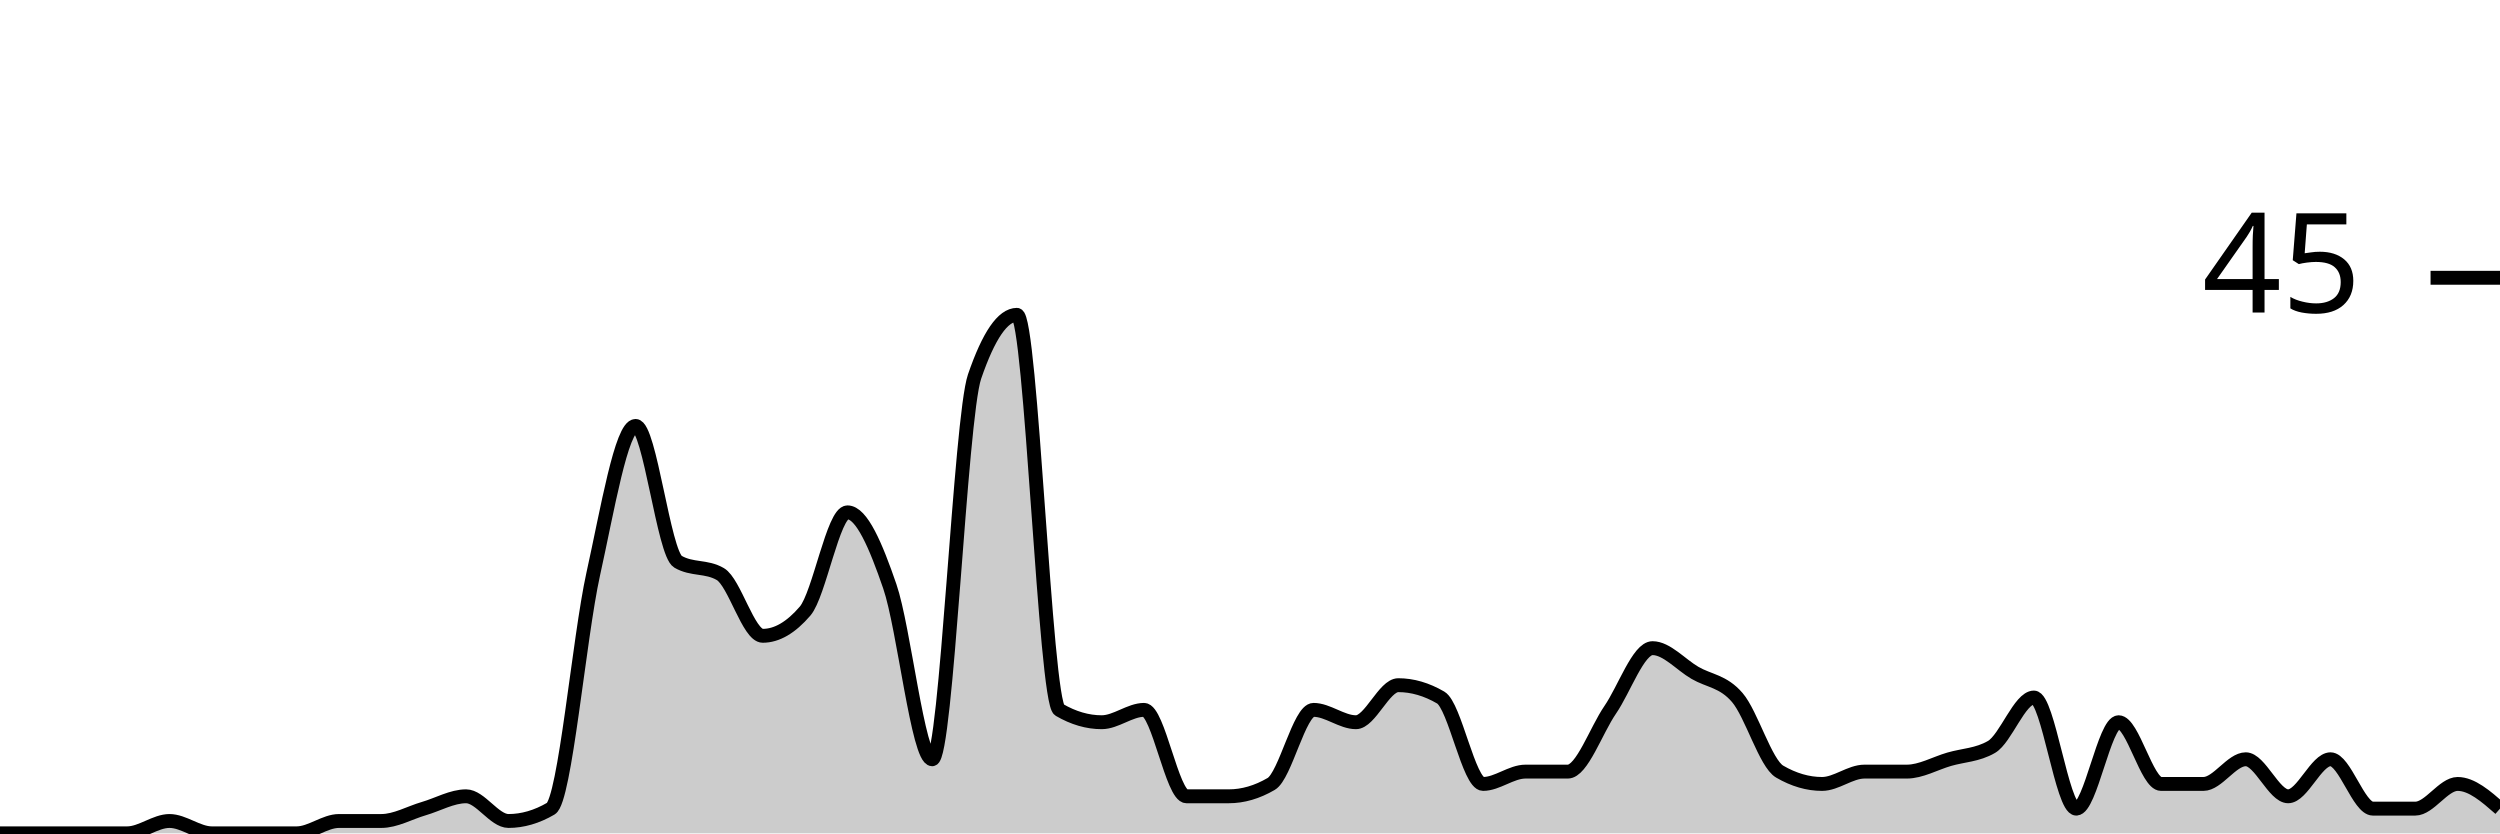
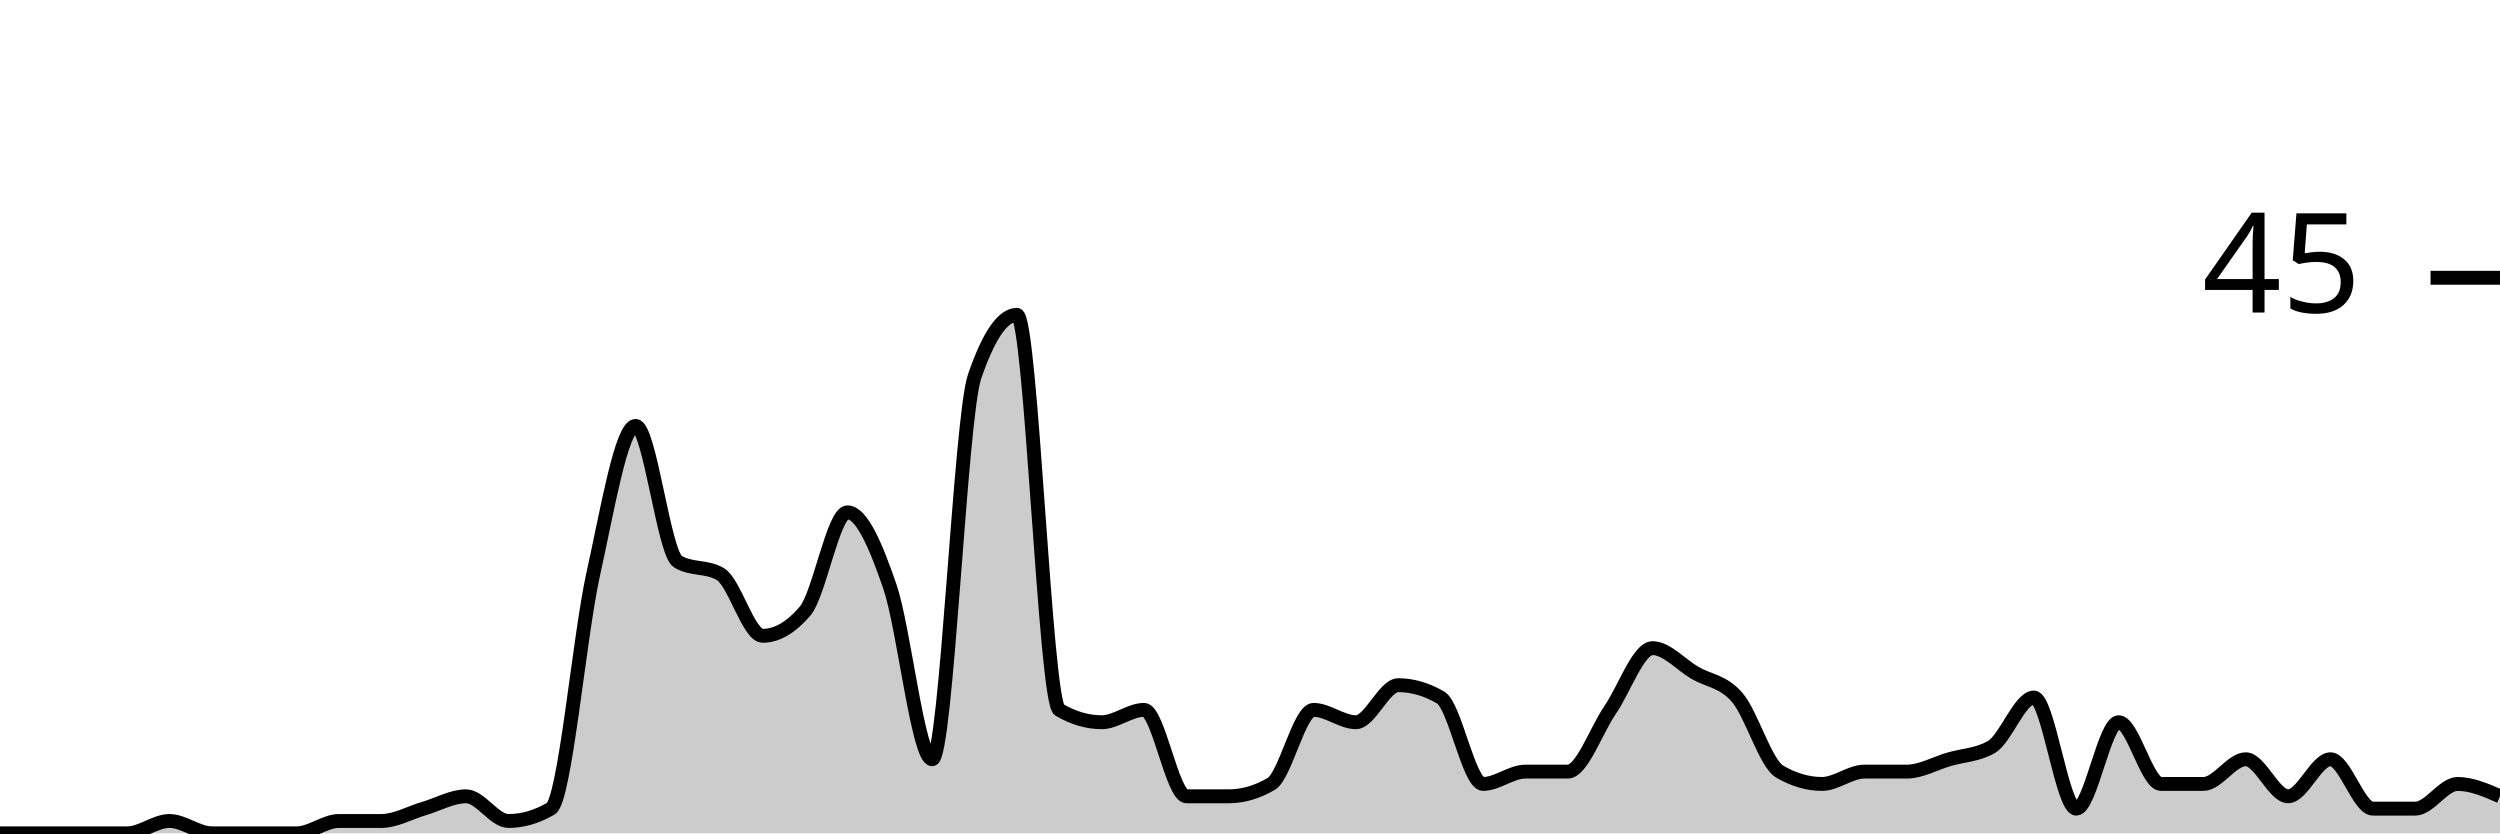
<svg xmlns="http://www.w3.org/2000/svg" viewBox="0 0 180 60">
  <g transform="translate(0,20)">
-     <path class="area" fill="rgba(0, 0, 0, 0.2)" d="M0,40C1.017,40,2.034,40,3.051,40C4.068,40,5.085,40,6.102,40C7.119,40,8.136,40,9.153,40C10.169,40,11.186,39.111,12.203,39.111C13.22,39.111,14.237,40,15.254,40C16.271,40,17.288,40,18.305,40C19.322,40,20.339,40,21.356,40C22.373,40,23.39,39.111,24.407,39.111C25.424,39.111,26.441,39.111,27.458,39.111C28.475,39.111,29.492,38.519,30.508,38.222C31.525,37.926,32.542,37.333,33.559,37.333C34.576,37.333,35.593,39.111,36.61,39.111C37.627,39.111,38.644,38.815,39.661,38.222C40.678,37.63,41.695,25.926,42.712,21.333C43.729,16.741,44.746,10.667,45.763,10.667C46.78,10.667,47.797,19.852,48.814,20.444C49.831,21.037,50.847,20.741,51.864,21.333C52.881,21.926,53.898,25.778,54.915,25.778C55.932,25.778,56.949,25.185,57.966,24C58.983,22.815,60,16.889,61.017,16.889C62.034,16.889,63.051,19.259,64.068,22.222C65.085,25.185,66.102,34.667,67.119,34.667C68.136,34.667,69.153,10.074,70.169,7.111C71.186,4.148,72.203,2.667,73.22,2.667C74.237,2.667,75.254,30.519,76.271,31.111C77.288,31.704,78.305,32,79.322,32C80.339,32,81.356,31.111,82.373,31.111C83.39,31.111,84.407,37.333,85.424,37.333C86.441,37.333,87.458,37.333,88.475,37.333C89.492,37.333,90.508,37.037,91.525,36.444C92.542,35.852,93.559,31.111,94.576,31.111C95.593,31.111,96.61,32,97.627,32C98.644,32,99.661,29.333,100.678,29.333C101.695,29.333,102.712,29.63,103.729,30.222C104.746,30.815,105.763,36.444,106.78,36.444C107.797,36.444,108.814,35.556,109.831,35.556C110.847,35.556,111.864,35.556,112.881,35.556C113.898,35.556,114.915,32.593,115.932,31.111C116.949,29.63,117.966,26.667,118.983,26.667C120,26.667,121.017,27.852,122.034,28.444C123.051,29.037,124.068,29.037,125.085,30.222C126.102,31.407,127.119,34.963,128.136,35.556C129.153,36.148,130.169,36.444,131.186,36.444C132.203,36.444,133.22,35.556,134.237,35.556C135.254,35.556,136.271,35.556,137.288,35.556C138.305,35.556,139.322,34.963,140.339,34.667C141.356,34.37,142.373,34.37,143.39,33.778C144.407,33.185,145.424,30.222,146.441,30.222C147.458,30.222,148.475,38.222,149.492,38.222C150.508,38.222,151.525,32,152.542,32C153.559,32,154.576,36.444,155.593,36.444C156.61,36.444,157.627,36.444,158.644,36.444C159.661,36.444,160.678,34.667,161.695,34.667C162.712,34.667,163.729,37.333,164.746,37.333C165.763,37.333,166.78,34.667,167.797,34.667C168.814,34.667,169.831,38.222,170.847,38.222C171.864,38.222,172.881,38.222,173.898,38.222C174.915,38.222,175.932,36.444,176.949,36.444C177.966,36.444,178.983,37.333,180,38.222L180,40C178.983,40,177.966,40,176.949,40C175.932,40,174.915,40,173.898,40C172.881,40,171.864,40,170.847,40C169.831,40,168.814,40,167.797,40C166.78,40,165.763,40,164.746,40C163.729,40,162.712,40,161.695,40C160.678,40,159.661,40,158.644,40C157.627,40,156.61,40,155.593,40C154.576,40,153.559,40,152.542,40C151.525,40,150.508,40,149.492,40C148.475,40,147.458,40,146.441,40C145.424,40,144.407,40,143.39,40C142.373,40,141.356,40,140.339,40C139.322,40,138.305,40,137.288,40C136.271,40,135.254,40,134.237,40C133.22,40,132.203,40,131.186,40C130.169,40,129.153,40,128.136,40C127.119,40,126.102,40,125.085,40C124.068,40,123.051,40,122.034,40C121.017,40,120,40,118.983,40C117.966,40,116.949,40,115.932,40C114.915,40,113.898,40,112.881,40C111.864,40,110.847,40,109.831,40C108.814,40,107.797,40,106.78,40C105.763,40,104.746,40,103.729,40C102.712,40,101.695,40,100.678,40C99.661,40,98.644,40,97.627,40C96.61,40,95.593,40,94.576,40C93.559,40,92.542,40,91.525,40C90.508,40,89.492,40,88.475,40C87.458,40,86.441,40,85.424,40C84.407,40,83.39,40,82.373,40C81.356,40,80.339,40,79.322,40C78.305,40,77.288,40,76.271,40C75.254,40,74.237,40,73.22,40C72.203,40,71.186,40,70.169,40C69.153,40,68.136,40,67.119,40C66.102,40,65.085,40,64.068,40C63.051,40,62.034,40,61.017,40C60,40,58.983,40,57.966,40C56.949,40,55.932,40,54.915,40C53.898,40,52.881,40,51.864,40C50.847,40,49.831,40,48.814,40C47.797,40,46.78,40,45.763,40C44.746,40,43.729,40,42.712,40C41.695,40,40.678,40,39.661,40C38.644,40,37.627,40,36.61,40C35.593,40,34.576,40,33.559,40C32.542,40,31.525,40,30.508,40C29.492,40,28.475,40,27.458,40C26.441,40,25.424,40,24.407,40C23.39,40,22.373,40,21.356,40C20.339,40,19.322,40,18.305,40C17.288,40,16.271,40,15.254,40C14.237,40,13.22,40,12.203,40C11.186,40,10.169,40,9.153,40C8.136,40,7.119,40,6.102,40C5.085,40,4.068,40,3.051,40C2.034,40,1.017,40,0,40Z" />
-     <path class="line" stroke="black" fill="none" d="M0,40C1.017,40,2.034,40,3.051,40C4.068,40,5.085,40,6.102,40C7.119,40,8.136,40,9.153,40C10.169,40,11.186,39.111,12.203,39.111C13.22,39.111,14.237,40,15.254,40C16.271,40,17.288,40,18.305,40C19.322,40,20.339,40,21.356,40C22.373,40,23.39,39.111,24.407,39.111C25.424,39.111,26.441,39.111,27.458,39.111C28.475,39.111,29.492,38.519,30.508,38.222C31.525,37.926,32.542,37.333,33.559,37.333C34.576,37.333,35.593,39.111,36.61,39.111C37.627,39.111,38.644,38.815,39.661,38.222C40.678,37.63,41.695,25.926,42.712,21.333C43.729,16.741,44.746,10.667,45.763,10.667C46.78,10.667,47.797,19.852,48.814,20.444C49.831,21.037,50.847,20.741,51.864,21.333C52.881,21.926,53.898,25.778,54.915,25.778C55.932,25.778,56.949,25.185,57.966,24C58.983,22.815,60,16.889,61.017,16.889C62.034,16.889,63.051,19.259,64.068,22.222C65.085,25.185,66.102,34.667,67.119,34.667C68.136,34.667,69.153,10.074,70.169,7.111C71.186,4.148,72.203,2.667,73.22,2.667C74.237,2.667,75.254,30.519,76.271,31.111C77.288,31.704,78.305,32,79.322,32C80.339,32,81.356,31.111,82.373,31.111C83.39,31.111,84.407,37.333,85.424,37.333C86.441,37.333,87.458,37.333,88.475,37.333C89.492,37.333,90.508,37.037,91.525,36.444C92.542,35.852,93.559,31.111,94.576,31.111C95.593,31.111,96.61,32,97.627,32C98.644,32,99.661,29.333,100.678,29.333C101.695,29.333,102.712,29.63,103.729,30.222C104.746,30.815,105.763,36.444,106.78,36.444C107.797,36.444,108.814,35.556,109.831,35.556C110.847,35.556,111.864,35.556,112.881,35.556C113.898,35.556,114.915,32.593,115.932,31.111C116.949,29.63,117.966,26.667,118.983,26.667C120,26.667,121.017,27.852,122.034,28.444C123.051,29.037,124.068,29.037,125.085,30.222C126.102,31.407,127.119,34.963,128.136,35.556C129.153,36.148,130.169,36.444,131.186,36.444C132.203,36.444,133.22,35.556,134.237,35.556C135.254,35.556,136.271,35.556,137.288,35.556C138.305,35.556,139.322,34.963,140.339,34.667C141.356,34.37,142.373,34.37,143.39,33.778C144.407,33.185,145.424,30.222,146.441,30.222C147.458,30.222,148.475,38.222,149.492,38.222C150.508,38.222,151.525,32,152.542,32C153.559,32,154.576,36.444,155.593,36.444C156.61,36.444,157.627,36.444,158.644,36.444C159.661,36.444,160.678,34.667,161.695,34.667C162.712,34.667,163.729,37.333,164.746,37.333C165.763,37.333,166.78,34.667,167.797,34.667C168.814,34.667,169.831,38.222,170.847,38.222C171.864,38.222,172.881,38.222,173.898,38.222C174.915,38.222,175.932,36.444,176.949,36.444C177.966,36.444,178.983,37.333,180,38.222" />
+     <path class="area" fill="rgba(0, 0, 0, 0.2)" d="M0,40C1.017,40,2.034,40,3.051,40C4.068,40,5.085,40,6.102,40C7.119,40,8.136,40,9.153,40C10.169,40,11.186,39.111,12.203,39.111C13.22,39.111,14.237,40,15.254,40C16.271,40,17.288,40,18.305,40C19.322,40,20.339,40,21.356,40C22.373,40,23.39,39.111,24.407,39.111C25.424,39.111,26.441,39.111,27.458,39.111C28.475,39.111,29.492,38.519,30.508,38.222C31.525,37.926,32.542,37.333,33.559,37.333C34.576,37.333,35.593,39.111,36.61,39.111C37.627,39.111,38.644,38.815,39.661,38.222C40.678,37.63,41.695,25.926,42.712,21.333C43.729,16.741,44.746,10.667,45.763,10.667C46.78,10.667,47.797,19.852,48.814,20.444C49.831,21.037,50.847,20.741,51.864,21.333C52.881,21.926,53.898,25.778,54.915,25.778C55.932,25.778,56.949,25.185,57.966,24C58.983,22.815,60,16.889,61.017,16.889C62.034,16.889,63.051,19.259,64.068,22.222C65.085,25.185,66.102,34.667,67.119,34.667C68.136,34.667,69.153,10.074,70.169,7.111C71.186,4.148,72.203,2.667,73.22,2.667C74.237,2.667,75.254,30.519,76.271,31.111C77.288,31.704,78.305,32,79.322,32C80.339,32,81.356,31.111,82.373,31.111C83.39,31.111,84.407,37.333,85.424,37.333C86.441,37.333,87.458,37.333,88.475,37.333C89.492,37.333,90.508,37.037,91.525,36.444C92.542,35.852,93.559,31.111,94.576,31.111C95.593,31.111,96.61,32,97.627,32C98.644,32,99.661,29.333,100.678,29.333C101.695,29.333,102.712,29.63,103.729,30.222C104.746,30.815,105.763,36.444,106.78,36.444C107.797,36.444,108.814,35.556,109.831,35.556C110.847,35.556,111.864,35.556,112.881,35.556C113.898,35.556,114.915,32.593,115.932,31.111C116.949,29.63,117.966,26.667,118.983,26.667C120,26.667,121.017,27.852,122.034,28.444C123.051,29.037,124.068,29.037,125.085,30.222C126.102,31.407,127.119,34.963,128.136,35.556C129.153,36.148,130.169,36.444,131.186,36.444C132.203,36.444,133.22,35.556,134.237,35.556C135.254,35.556,136.271,35.556,137.288,35.556C138.305,35.556,139.322,34.963,140.339,34.667C141.356,34.37,142.373,34.37,143.39,33.778C144.407,33.185,145.424,30.222,146.441,30.222C147.458,30.222,148.475,38.222,149.492,38.222C150.508,38.222,151.525,32,152.542,32C153.559,32,154.576,36.444,155.593,36.444C156.61,36.444,157.627,36.444,158.644,36.444C159.661,36.444,160.678,34.667,161.695,34.667C162.712,34.667,163.729,37.333,164.746,37.333C165.763,37.333,166.78,34.667,167.797,34.667C168.814,34.667,169.831,38.222,170.847,38.222C171.864,38.222,172.881,38.222,173.898,38.222C174.915,38.222,175.932,36.444,176.949,36.444C177.966,36.444,178.983,36.889,180,37.333L180,40C178.983,40,177.966,40,176.949,40C175.932,40,174.915,40,173.898,40C172.881,40,171.864,40,170.847,40C169.831,40,168.814,40,167.797,40C166.78,40,165.763,40,164.746,40C163.729,40,162.712,40,161.695,40C160.678,40,159.661,40,158.644,40C157.627,40,156.61,40,155.593,40C154.576,40,153.559,40,152.542,40C151.525,40,150.508,40,149.492,40C148.475,40,147.458,40,146.441,40C145.424,40,144.407,40,143.39,40C142.373,40,141.356,40,140.339,40C139.322,40,138.305,40,137.288,40C136.271,40,135.254,40,134.237,40C133.22,40,132.203,40,131.186,40C130.169,40,129.153,40,128.136,40C127.119,40,126.102,40,125.085,40C124.068,40,123.051,40,122.034,40C121.017,40,120,40,118.983,40C117.966,40,116.949,40,115.932,40C114.915,40,113.898,40,112.881,40C111.864,40,110.847,40,109.831,40C108.814,40,107.797,40,106.78,40C105.763,40,104.746,40,103.729,40C102.712,40,101.695,40,100.678,40C99.661,40,98.644,40,97.627,40C96.61,40,95.593,40,94.576,40C93.559,40,92.542,40,91.525,40C90.508,40,89.492,40,88.475,40C87.458,40,86.441,40,85.424,40C84.407,40,83.39,40,82.373,40C81.356,40,80.339,40,79.322,40C78.305,40,77.288,40,76.271,40C75.254,40,74.237,40,73.22,40C72.203,40,71.186,40,70.169,40C69.153,40,68.136,40,67.119,40C66.102,40,65.085,40,64.068,40C63.051,40,62.034,40,61.017,40C60,40,58.983,40,57.966,40C56.949,40,55.932,40,54.915,40C53.898,40,52.881,40,51.864,40C50.847,40,49.831,40,48.814,40C47.797,40,46.78,40,45.763,40C44.746,40,43.729,40,42.712,40C41.695,40,40.678,40,39.661,40C38.644,40,37.627,40,36.61,40C35.593,40,34.576,40,33.559,40C32.542,40,31.525,40,30.508,40C29.492,40,28.475,40,27.458,40C26.441,40,25.424,40,24.407,40C23.39,40,22.373,40,21.356,40C20.339,40,19.322,40,18.305,40C17.288,40,16.271,40,15.254,40C14.237,40,13.22,40,12.203,40C11.186,40,10.169,40,9.153,40C8.136,40,7.119,40,6.102,40C5.085,40,4.068,40,3.051,40C2.034,40,1.017,40,0,40Z" />
+     <path class="line" stroke="black" fill="none" d="M0,40C1.017,40,2.034,40,3.051,40C4.068,40,5.085,40,6.102,40C7.119,40,8.136,40,9.153,40C10.169,40,11.186,39.111,12.203,39.111C13.22,39.111,14.237,40,15.254,40C16.271,40,17.288,40,18.305,40C19.322,40,20.339,40,21.356,40C22.373,40,23.39,39.111,24.407,39.111C25.424,39.111,26.441,39.111,27.458,39.111C28.475,39.111,29.492,38.519,30.508,38.222C31.525,37.926,32.542,37.333,33.559,37.333C34.576,37.333,35.593,39.111,36.61,39.111C37.627,39.111,38.644,38.815,39.661,38.222C40.678,37.63,41.695,25.926,42.712,21.333C43.729,16.741,44.746,10.667,45.763,10.667C46.78,10.667,47.797,19.852,48.814,20.444C49.831,21.037,50.847,20.741,51.864,21.333C52.881,21.926,53.898,25.778,54.915,25.778C55.932,25.778,56.949,25.185,57.966,24C58.983,22.815,60,16.889,61.017,16.889C62.034,16.889,63.051,19.259,64.068,22.222C65.085,25.185,66.102,34.667,67.119,34.667C68.136,34.667,69.153,10.074,70.169,7.111C71.186,4.148,72.203,2.667,73.22,2.667C74.237,2.667,75.254,30.519,76.271,31.111C77.288,31.704,78.305,32,79.322,32C80.339,32,81.356,31.111,82.373,31.111C83.39,31.111,84.407,37.333,85.424,37.333C86.441,37.333,87.458,37.333,88.475,37.333C89.492,37.333,90.508,37.037,91.525,36.444C92.542,35.852,93.559,31.111,94.576,31.111C95.593,31.111,96.61,32,97.627,32C98.644,32,99.661,29.333,100.678,29.333C101.695,29.333,102.712,29.63,103.729,30.222C104.746,30.815,105.763,36.444,106.78,36.444C107.797,36.444,108.814,35.556,109.831,35.556C110.847,35.556,111.864,35.556,112.881,35.556C113.898,35.556,114.915,32.593,115.932,31.111C116.949,29.63,117.966,26.667,118.983,26.667C120,26.667,121.017,27.852,122.034,28.444C123.051,29.037,124.068,29.037,125.085,30.222C126.102,31.407,127.119,34.963,128.136,35.556C129.153,36.148,130.169,36.444,131.186,36.444C132.203,36.444,133.22,35.556,134.237,35.556C135.254,35.556,136.271,35.556,137.288,35.556C138.305,35.556,139.322,34.963,140.339,34.667C141.356,34.37,142.373,34.37,143.39,33.778C144.407,33.185,145.424,30.222,146.441,30.222C147.458,30.222,148.475,38.222,149.492,38.222C150.508,38.222,151.525,32,152.542,32C153.559,32,154.576,36.444,155.593,36.444C156.61,36.444,157.627,36.444,158.644,36.444C159.661,36.444,160.678,34.667,161.695,34.667C162.712,34.667,163.729,37.333,164.746,37.333C165.763,37.333,166.78,34.667,167.797,34.667C168.814,34.667,169.831,38.222,170.847,38.222C171.864,38.222,172.881,38.222,173.898,38.222C174.915,38.222,175.932,36.444,176.949,36.444C177.966,36.444,178.983,36.889,180,37.333" />
    <path class="axis-ceiling" stroke-width="1" stroke="black" fill="none" d="M175,0L180,0" />
    <text class="axis-ceiling-label" font-family="sans-serif" text-anchor="end" font-size="10px" x="170" y="2.5">45</text>
  </g>
</svg>
